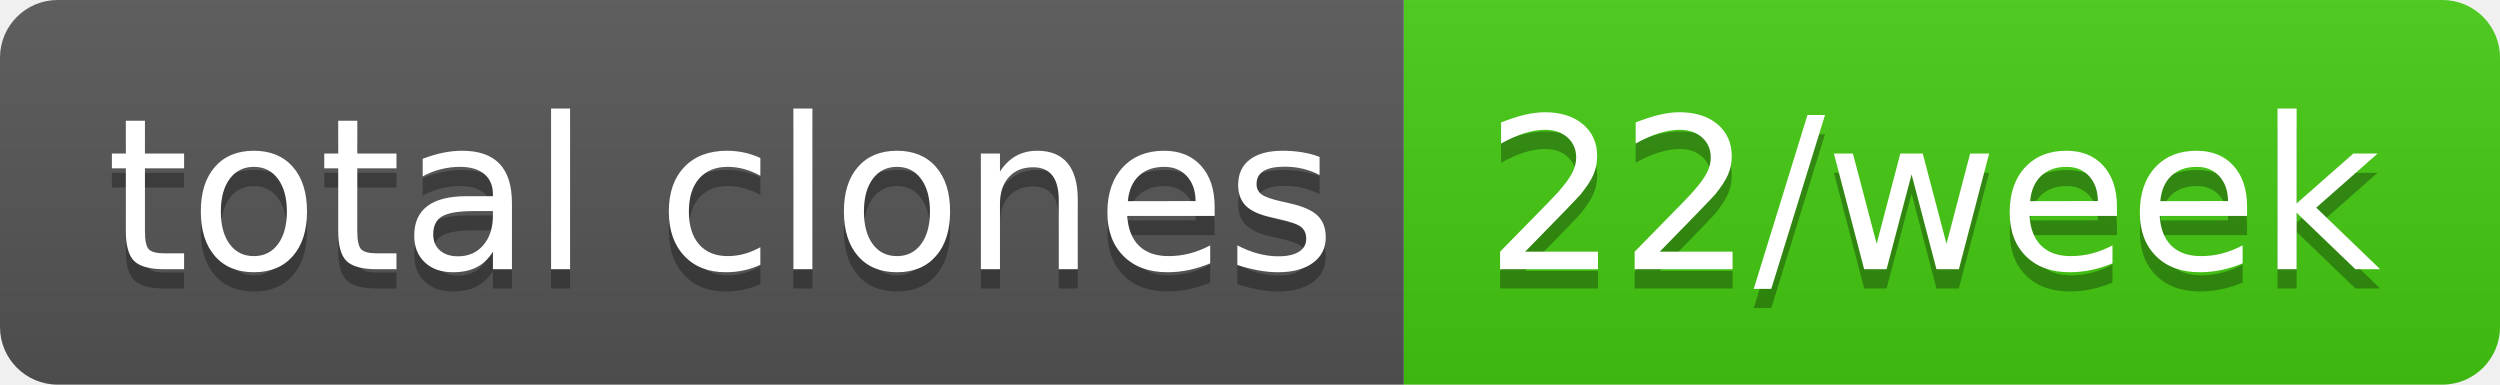
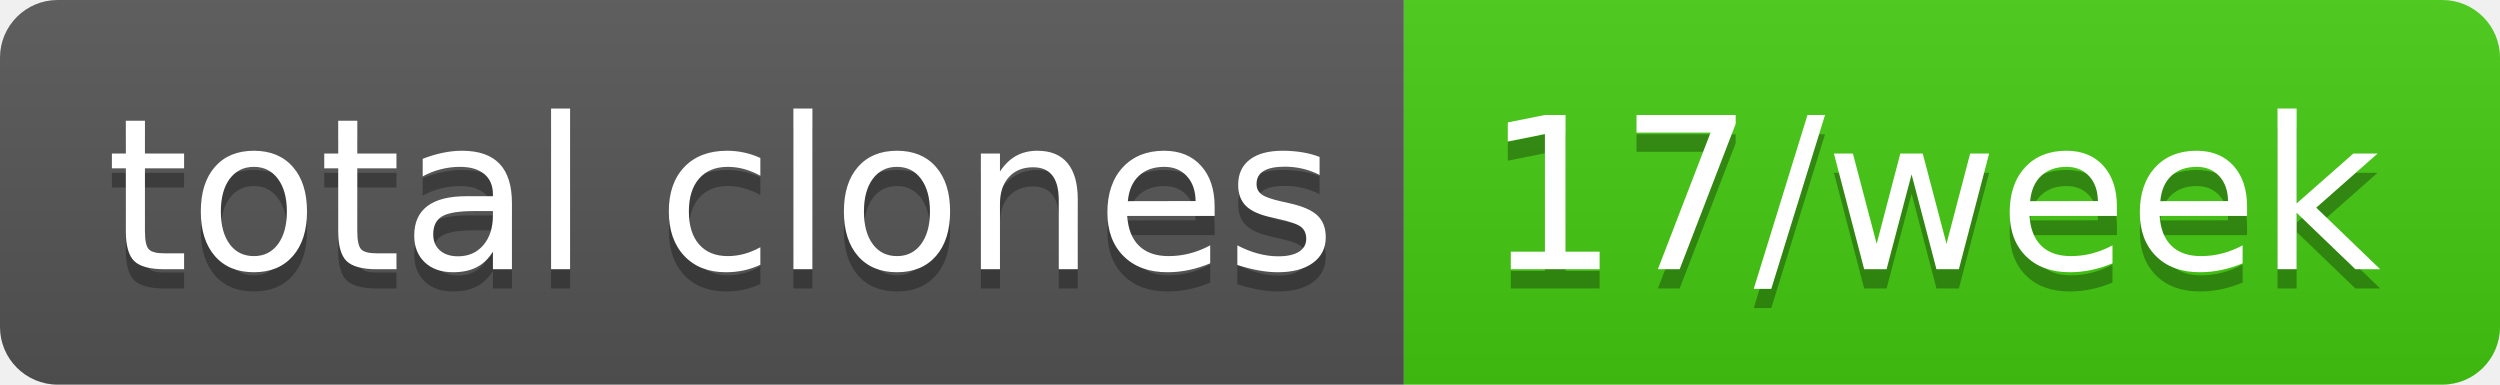
- <svg xmlns="http://www.w3.org/2000/svg" width="130" height="20" role="img" aria-label="total clones: 22/week">
+ <svg xmlns="http://www.w3.org/2000/svg" width="130" height="20" role="img" aria-label="total clones: 17/week">
  <linearGradient id="s" x2="0" y2="100%">
    <stop offset="0" stop-color="#bbb" stop-opacity=".1" />
    <stop offset="1" stop-opacity=".1" />
  </linearGradient>
  <clipPath id="r">
    <rect width="130" height="20" rx="3" fill="#fff" />
  </clipPath>
  <g clip-path="url(#r)">
    <rect width="73" height="20" fill="#555" />
    <rect x="73" width="57" height="20" fill="#4c1" />
    <rect width="130" height="20" fill="url(#s)" />
  </g>
  <g fill="#fff" text-anchor="middle" font-family="Verdana,Geneva,DejaVu Sans,sans-serif" text-rendering="geometricPrecision" font-size="110">
    <text aria-hidden="true" x="375" y="150" fill="#010101" fill-opacity=".3" transform="scale(.1)" textLength="630">total clones</text>
    <text x="375" y="140" transform="scale(.1)" fill="#fff" textLength="630">total clones</text>
-     <text aria-hidden="true" x="1005" y="150" fill="#010101" fill-opacity=".3" transform="scale(.1)" textLength="470">22/week</text>
-     <text x="1005" y="140" transform="scale(.1)" fill="#fff" textLength="470">22/week</text>
+     <text aria-hidden="true" x="1005" y="150" fill="#010101" fill-opacity=".3" transform="scale(.1)" textLength="470">17/week</text>
+     <text x="1005" y="140" transform="scale(.1)" fill="#fff" textLength="470">17/week</text>
  </g>
</svg>
